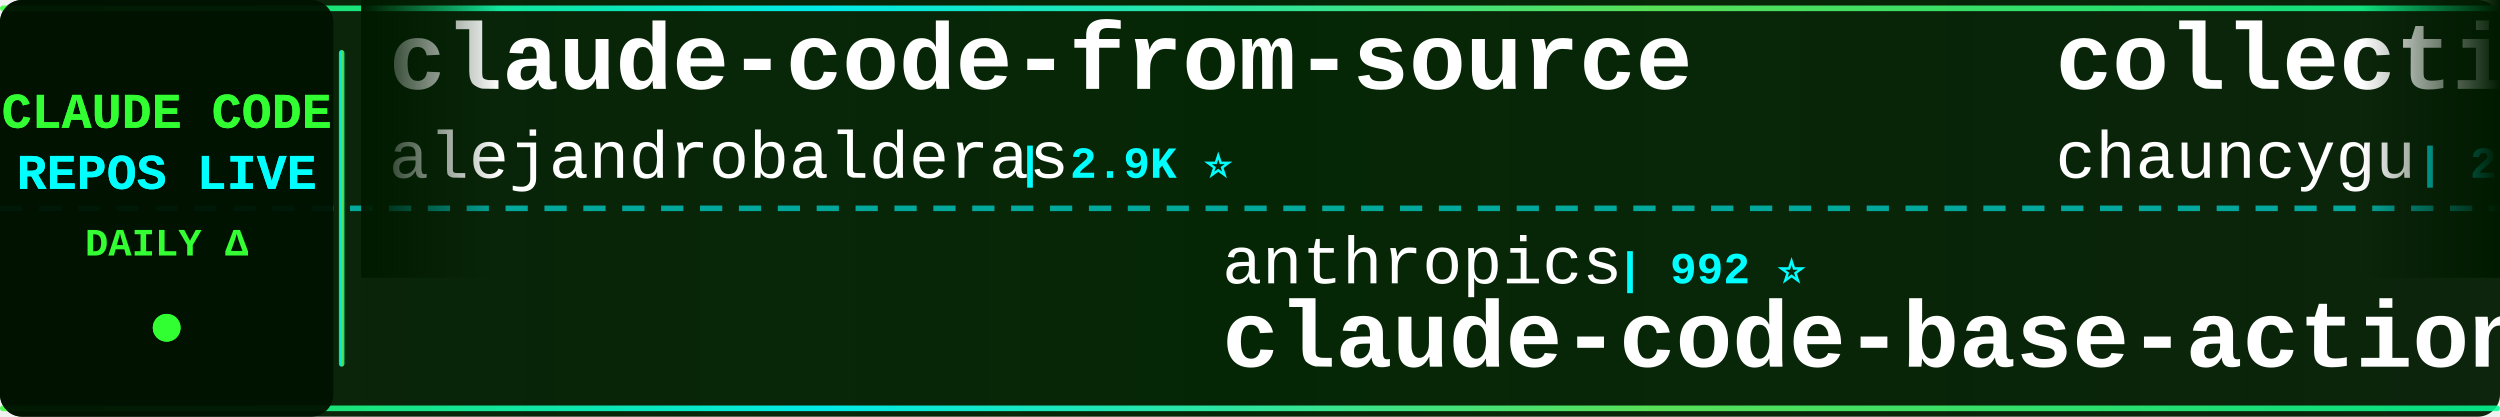
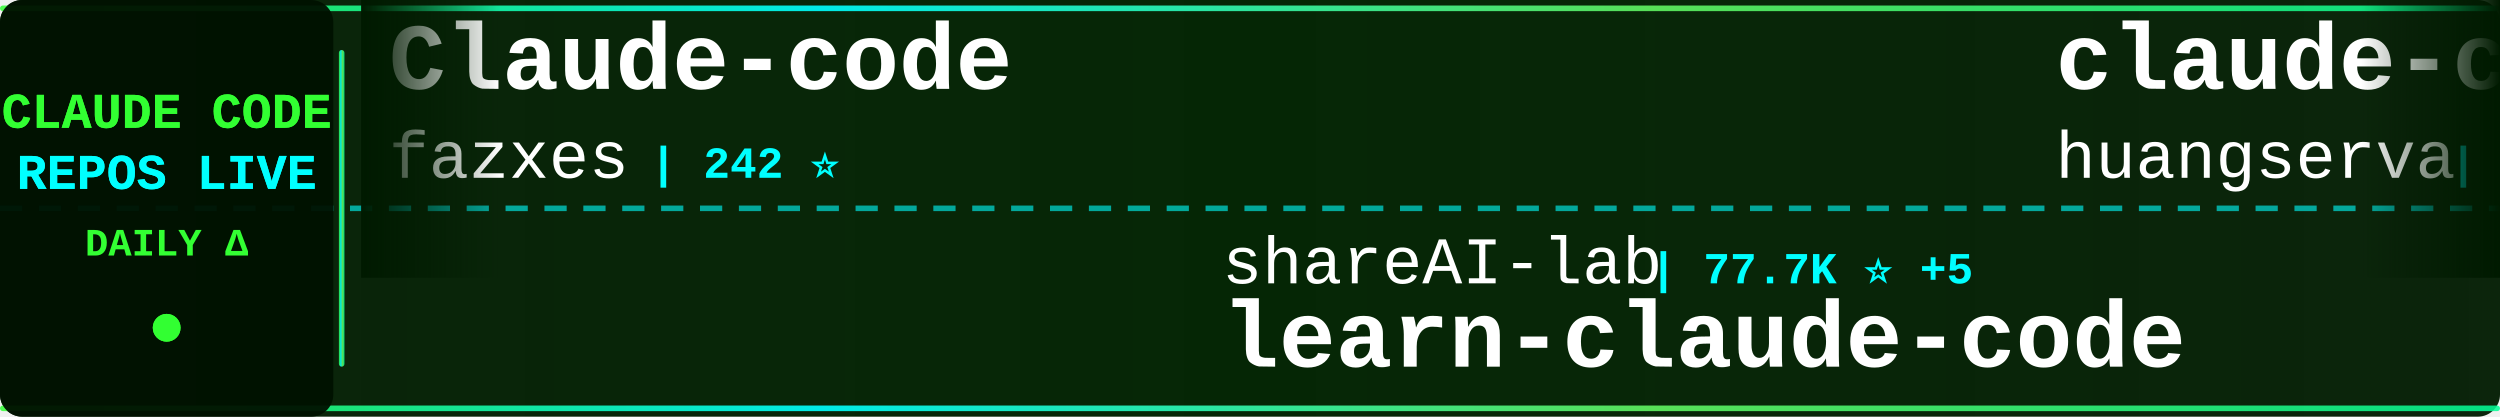
<svg xmlns="http://www.w3.org/2000/svg" width="900" height="150">
  <defs>
    <linearGradient id="tickerBg" x1="0%" y1="0%" x2="100%" y2="0%">
      <stop offset="0%" style="stop-color:#001a00;stop-opacity:0.95" />
      <stop offset="50%" style="stop-color:#002200;stop-opacity:0.98" />
      <stop offset="100%" style="stop-color:#001a00;stop-opacity:0.95" />
    </linearGradient>
    <linearGradient id="borderGrad" x1="0%" y1="0%" x2="100%" y2="0%">
      <stop offset="0%" style="stop-color:#33ff33;stop-opacity:0.85">
        <animate attributeName="stop-opacity" values="0.85;1;0.85" dur="2s" repeatCount="indefinite" />
      </stop>
      <stop offset="33%" style="stop-color:#00ffff;stop-opacity:0.9">
        <animate attributeName="stop-opacity" values="0.9;1;0.9" dur="2.2s" repeatCount="indefinite" />
      </stop>
      <stop offset="66%" style="stop-color:#66ff66;stop-opacity:0.85">
        <animate attributeName="stop-opacity" values="0.85;1;0.85" dur="1.8s" repeatCount="indefinite" />
      </stop>
      <stop offset="100%" style="stop-color:#00ff99;stop-opacity:0.85">
        <animate attributeName="stop-opacity" values="0.85;1;0.85" dur="2s" repeatCount="indefinite" />
      </stop>
    </linearGradient>
    <filter id="textGlow">
      <feGaussianBlur stdDeviation="0.1" result="coloredBlur" />
      <feMerge>
        <feMergeNode in="coloredBlur" />
        <feMergeNode in="SourceGraphic" />
      </feMerge>
    </filter>
    <filter id="metricGlow">
      <feGaussianBlur stdDeviation="0.2" result="coloredBlur" />
      <feMerge>
        <feMergeNode in="coloredBlur" />
        <feMergeNode in="SourceGraphic" />
      </feMerge>
    </filter>
    <linearGradient id="leftFade" x1="0%" y1="0%" x2="100%" y2="0%">
      <stop offset="0%" style="stop-color:#001a00;stop-opacity:1" />
      <stop offset="100%" style="stop-color:#001a00;stop-opacity:0" />
    </linearGradient>
    <linearGradient id="rightFade" x1="0%" y1="0%" x2="100%" y2="0%">
      <stop offset="0%" style="stop-color:#001a00;stop-opacity:0" />
      <stop offset="100%" style="stop-color:#001a00;stop-opacity:1" />
    </linearGradient>
  </defs>
  <rect width="900" height="150" fill="url(#tickerBg)" rx="8" />
  <rect x="0" y="2" width="900" height="2" fill="url(#borderGrad)" rx="1" />
  <rect x="0" y="146" width="900" height="2" fill="url(#borderGrad)" rx="1" />
  <line x1="0" y1="75" x2="900" y2="75" stroke="#00ffff" stroke-width="2" stroke-dasharray="8 6" opacity="0.6" />
  <rect x="0" y="0" width="120" height="150" fill="#001100" opacity="0.95" rx="8" />
  <text x="60" y="46" font-family="'Courier New', monospace" font-size="18" font-weight="bold" fill="#33ff33" text-anchor="middle" filter="url(#textGlow)">
    CLAUDE CODE
  </text>
  <text x="60" y="68" font-family="'Courier New', monospace" font-size="18" font-weight="bold" fill="#00ffff" text-anchor="middle" filter="url(#textGlow)">
    REPOS LIVE
  </text>
  <text x="60" y="92" font-family="'Courier New', monospace" font-size="14" font-weight="bold" fill="#33ff33" text-anchor="middle">
    DAILY Δ
  </text>
  <circle cx="60" cy="118" r="5" fill="#33ff33" filter="url(#metricGlow)">
    <animate attributeName="r" values="4;6;4" dur="1.5s" repeatCount="indefinite" />
    <animate attributeName="opacity" values="0.6;1;0.6" dur="1.5s" repeatCount="indefinite" />
  </circle>
  <rect x="122" y="18" width="2" height="114" fill="url(#borderGrad)" rx="1" />
  <clipPath id="tickerClip">
    <rect x="130" y="0" width="770" height="150" />
  </clipPath>
  <g clip-path="url(#tickerClip)">
    <g id="tickerItems">
      <animateTransform attributeName="transform" attributeType="XML" type="translate" from="0 0" to="-3000 0" dur="54s" repeatCount="indefinite" />
      <g transform="translate(0, 0)">
-         <text x="140" y="32" font-family="'Courier New', monospace" font-size="34" font-weight="bold" fill="#ffffff">claude-code-from-source</text>
-         <text x="140" y="64" font-family="'Courier New', monospace" font-size="24" font-weight="normal" fill="#ffffff" opacity="1.0">alejandrobalderas</text>
-         <text x="366" y="64" font-family="'Courier New', monospace" font-size="16" font-weight="bold" fill="#00ffff"> | 2.9K ⭐</text>
+         <text x="140" y="32" font-family="'Courier New', monospace" font-size="34" font-weight="bold" fill="#ffffff">Claude-code</text>
+         <text x="140" y="64" font-family="'Courier New', monospace" font-size="24" font-weight="normal" fill="#ffffff" opacity="1.0">fazxes</text>
+         <text x="234" y="64" font-family="'Courier New', monospace" font-size="16" font-weight="bold" fill="#00ffff"> | 242 ⭐</text>
      </g>
      <g transform="translate(300, 0)">
-         <text x="140" y="102" font-family="'Courier New', monospace" font-size="24" font-weight="normal" fill="#ffffff" opacity="1.0">anthropics</text>
-         <text x="282" y="102" font-family="'Courier New', monospace" font-size="16" font-weight="bold" fill="#00ffff"> | 992 ⭐</text>
-         <text x="140" y="132" font-family="'Courier New', monospace" font-size="34" font-weight="bold" fill="#ffffff">claude-code-base-action</text>
+         <text x="140" y="102" font-family="'Courier New', monospace" font-size="24" font-weight="normal" fill="#ffffff" opacity="1.0">shareAI-lab</text>
+         <text x="294" y="102" font-family="'Courier New', monospace" font-size="16" font-weight="bold" fill="#00ffff"> | 77.7K ⭐ +5</text>
+         <text x="140" y="132" font-family="'Courier New', monospace" font-size="34" font-weight="bold" fill="#ffffff">learn-claude-code</text>
      </g>
      <g transform="translate(600, 0)">
-         <text x="140" y="32" font-family="'Courier New', monospace" font-size="34" font-weight="bold" fill="#ffffff">collection-claude-code-s...</text>
-         <text x="140" y="64" font-family="'Courier New', monospace" font-size="24" font-weight="normal" fill="#ffffff" opacity="1.0">chauncygu</text>
-         <text x="270" y="64" font-family="'Courier New', monospace" font-size="16" font-weight="bold" fill="#00ffff"> | 2.8K ⭐</text>
+         <text x="140" y="32" font-family="'Courier New', monospace" font-size="34" font-weight="bold" fill="#ffffff">claude-code-cli</text>
+         <text x="140" y="64" font-family="'Courier New', monospace" font-size="24" font-weight="normal" fill="#ffffff" opacity="1.0">huangserva</text>
+         <text x="282" y="64" font-family="'Courier New', monospace" font-size="16" font-weight="bold" fill="#00ffff"> | 631 ⭐</text>
      </g>
      <g transform="translate(900, 0)">
-         <text x="140" y="102" font-family="'Courier New', monospace" font-size="24" font-weight="normal" fill="#ffffff" opacity="1.0">oboard</text>
-         <text x="234" y="102" font-family="'Courier New', monospace" font-size="16" font-weight="bold" fill="#00ffff"> | 3.3K ⭐</text>
-         <text x="140" y="132" font-family="'Courier New', monospace" font-size="34" font-weight="bold" fill="#ffffff">claude-code-rev</text>
+         <text x="140" y="102" font-family="'Courier New', monospace" font-size="24" font-weight="normal" fill="#ffffff" opacity="1.0">multica-ai</text>
+         <text x="282" y="102" font-family="'Courier New', monospace" font-size="16" font-weight="bold" fill="#00ffff"> | 215.6K ⭐ +20</text>
+         <text x="140" y="132" font-family="'Courier New', monospace" font-size="34" font-weight="bold" fill="#ffffff">andrej-karpathy-skills</text>
      </g>
      <g transform="translate(1200, 0)">
-         <text x="140" y="32" font-family="'Courier New', monospace" font-size="34" font-weight="bold" fill="#ffffff">claude-code-action</text>
-         <text x="140" y="64" font-family="'Courier New', monospace" font-size="24" font-weight="normal" fill="#ffffff" opacity="1.0">anthropics</text>
-         <text x="282" y="64" font-family="'Courier New', monospace" font-size="16" font-weight="bold" fill="#00ffff"> | 9.2K ⭐ +1</text>
+         <text x="140" y="32" font-family="'Courier New', monospace" font-size="34" font-weight="bold" fill="#ffffff">claude-code-source-code-...</text>
+         <text x="140" y="64" font-family="'Courier New', monospace" font-size="24" font-weight="normal" fill="#ffffff" opacity="1.0">ghuntley</text>
+         <text x="258" y="64" font-family="'Courier New', monospace" font-size="16" font-weight="bold" fill="#00ffff"> | 992 ⭐</text>
      </g>
      <g transform="translate(1500, 0)">
-         <text x="140" y="102" font-family="'Courier New', monospace" font-size="24" font-weight="normal" fill="#ffffff" opacity="1.0">Piebald-AI</text>
-         <text x="282" y="102" font-family="'Courier New', monospace" font-size="16" font-weight="bold" fill="#00ffff"> | 12.8K ⭐ +4</text>
-         <text x="140" y="132" font-family="'Courier New', monospace" font-size="34" font-weight="bold" fill="#ffffff">claude-code-system-promp...</text>
+         <text x="140" y="102" font-family="'Courier New', monospace" font-size="24" font-weight="normal" fill="#ffffff" opacity="1.0">edmund-io</text>
+         <text x="270" y="102" font-family="'Courier New', monospace" font-size="16" font-weight="bold" fill="#00ffff"> | 1.5K ⭐</text>
+         <text x="140" y="132" font-family="'Courier New', monospace" font-size="34" font-weight="bold" fill="#ffffff">edmunds-claude-code</text>
      </g>
      <g transform="translate(1800, 0)">
-         <text x="140" y="32" font-family="'Courier New', monospace" font-size="34" font-weight="bold" fill="#ffffff">everything-claude-code-z...</text>
-         <text x="140" y="64" font-family="'Courier New', monospace" font-size="24" font-weight="normal" fill="#ffffff" opacity="1.0">xu-xiang</text>
-         <text x="258" y="64" font-family="'Courier New', monospace" font-size="16" font-weight="bold" fill="#00ffff"> | 2.0K ⭐</text>
+         <text x="140" y="32" font-family="'Courier New', monospace" font-size="34" font-weight="bold" fill="#ffffff">ClaudeCode-Portable</text>
+         <text x="140" y="64" font-family="'Courier New', monospace" font-size="24" font-weight="normal" fill="#ffffff" opacity="1.0">techjarves</text>
+         <text x="282" y="64" font-family="'Courier New', monospace" font-size="16" font-weight="bold" fill="#00ffff"> | 1.5K ⭐ +1</text>
      </g>
      <g transform="translate(2100, 0)">
-         <text x="140" y="102" font-family="'Courier New', monospace" font-size="24" font-weight="normal" fill="#ffffff" opacity="1.0">anthropics</text>
-         <text x="282" y="102" font-family="'Courier New', monospace" font-size="16" font-weight="bold" fill="#00ffff"> | 6.3K ⭐</text>
-         <text x="140" y="132" font-family="'Courier New', monospace" font-size="34" font-weight="bold" fill="#ffffff">claude-code-security-rev...</text>
+         <text x="140" y="102" font-family="'Courier New', monospace" font-size="24" font-weight="normal" fill="#ffffff" opacity="1.0">JrCx7scC</text>
+         <text x="258" y="102" font-family="'Courier New', monospace" font-size="16" font-weight="bold" fill="#00ffff"> | 376 ⭐</text>
+         <text x="140" y="132" font-family="'Courier New', monospace" font-size="34" font-weight="bold" fill="#ffffff">claude-code-source</text>
      </g>
      <g transform="translate(2400, 0)">
-         <text x="140" y="32" font-family="'Courier New', monospace" font-size="34" font-weight="bold" fill="#ffffff">awesome-claude-code-suba...</text>
-         <text x="140" y="64" font-family="'Courier New', monospace" font-size="24" font-weight="normal" fill="#ffffff" opacity="1.0">VoltAgent</text>
-         <text x="270" y="64" font-family="'Courier New', monospace" font-size="16" font-weight="bold" fill="#00ffff"> | 25.4K ⭐ +2</text>
+         <text x="140" y="32" font-family="'Courier New', monospace" font-size="34" font-weight="bold" fill="#ffffff">claude-code-security-rev...</text>
+         <text x="140" y="64" font-family="'Courier New', monospace" font-size="24" font-weight="normal" fill="#ffffff" opacity="1.0">anthropics</text>
+         <text x="282" y="64" font-family="'Courier New', monospace" font-size="16" font-weight="bold" fill="#00ffff"> | 6.3K ⭐</text>
      </g>
      <g transform="translate(2700, 0)">
-         <text x="140" y="102" font-family="'Courier New', monospace" font-size="24" font-weight="normal" fill="#ffffff" opacity="1.0">zstmfhy</text>
-         <text x="246" y="102" font-family="'Courier New', monospace" font-size="16" font-weight="bold" fill="#00ffff"> | 189 ⭐</text>
-         <text x="140" y="132" font-family="'Courier New', monospace" font-size="34" font-weight="bold" fill="#ffffff">Claude-code</text>
+         <text x="140" y="102" font-family="'Courier New', monospace" font-size="24" font-weight="normal" fill="#ffffff" opacity="1.0">luyao618</text>
+         <text x="258" y="102" font-family="'Courier New', monospace" font-size="16" font-weight="bold" fill="#00ffff"> | 1.7K ⭐</text>
+         <text x="140" y="132" font-family="'Courier New', monospace" font-size="34" font-weight="bold" fill="#ffffff">Claude-Code-Source-Study</text>
      </g>
      <g transform="translate(3000, 0)">
-         <text x="140" y="32" font-family="'Courier New', monospace" font-size="34" font-weight="bold" fill="#ffffff">claude-code-from-source</text>
-         <text x="140" y="64" font-family="'Courier New', monospace" font-size="24" font-weight="normal" fill="#ffffff" opacity="1.0">alejandrobalderas</text>
-         <text x="366" y="64" font-family="'Courier New', monospace" font-size="16" font-weight="bold" fill="#00ffff"> | 2.9K ⭐</text>
+         <text x="140" y="32" font-family="'Courier New', monospace" font-size="34" font-weight="bold" fill="#ffffff">Claude-code</text>
+         <text x="140" y="64" font-family="'Courier New', monospace" font-size="24" font-weight="normal" fill="#ffffff" opacity="1.0">fazxes</text>
+         <text x="234" y="64" font-family="'Courier New', monospace" font-size="16" font-weight="bold" fill="#00ffff"> | 242 ⭐</text>
      </g>
      <g transform="translate(3300, 0)">
-         <text x="140" y="102" font-family="'Courier New', monospace" font-size="24" font-weight="normal" fill="#ffffff" opacity="1.0">anthropics</text>
-         <text x="282" y="102" font-family="'Courier New', monospace" font-size="16" font-weight="bold" fill="#00ffff"> | 992 ⭐</text>
-         <text x="140" y="132" font-family="'Courier New', monospace" font-size="34" font-weight="bold" fill="#ffffff">claude-code-base-action</text>
+         <text x="140" y="102" font-family="'Courier New', monospace" font-size="24" font-weight="normal" fill="#ffffff" opacity="1.0">shareAI-lab</text>
+         <text x="294" y="102" font-family="'Courier New', monospace" font-size="16" font-weight="bold" fill="#00ffff"> | 77.7K ⭐ +5</text>
+         <text x="140" y="132" font-family="'Courier New', monospace" font-size="34" font-weight="bold" fill="#ffffff">learn-claude-code</text>
      </g>
      <g transform="translate(3600, 0)">
-         <text x="140" y="32" font-family="'Courier New', monospace" font-size="34" font-weight="bold" fill="#ffffff">collection-claude-code-s...</text>
-         <text x="140" y="64" font-family="'Courier New', monospace" font-size="24" font-weight="normal" fill="#ffffff" opacity="1.0">chauncygu</text>
-         <text x="270" y="64" font-family="'Courier New', monospace" font-size="16" font-weight="bold" fill="#00ffff"> | 2.8K ⭐</text>
+         <text x="140" y="32" font-family="'Courier New', monospace" font-size="34" font-weight="bold" fill="#ffffff">claude-code-cli</text>
+         <text x="140" y="64" font-family="'Courier New', monospace" font-size="24" font-weight="normal" fill="#ffffff" opacity="1.0">huangserva</text>
+         <text x="282" y="64" font-family="'Courier New', monospace" font-size="16" font-weight="bold" fill="#00ffff"> | 631 ⭐</text>
      </g>
      <g transform="translate(3900, 0)">
-         <text x="140" y="102" font-family="'Courier New', monospace" font-size="24" font-weight="normal" fill="#ffffff" opacity="1.0">oboard</text>
-         <text x="234" y="102" font-family="'Courier New', monospace" font-size="16" font-weight="bold" fill="#00ffff"> | 3.3K ⭐</text>
-         <text x="140" y="132" font-family="'Courier New', monospace" font-size="34" font-weight="bold" fill="#ffffff">claude-code-rev</text>
+         <text x="140" y="102" font-family="'Courier New', monospace" font-size="24" font-weight="normal" fill="#ffffff" opacity="1.0">multica-ai</text>
+         <text x="282" y="102" font-family="'Courier New', monospace" font-size="16" font-weight="bold" fill="#00ffff"> | 215.6K ⭐ +20</text>
+         <text x="140" y="132" font-family="'Courier New', monospace" font-size="34" font-weight="bold" fill="#ffffff">andrej-karpathy-skills</text>
      </g>
    </g>
  </g>
  <rect x="130" y="0" width="50" height="100" fill="url(#leftFade)" />
  <rect x="850" y="0" width="50" height="100" fill="url(#rightFade)" />
</svg>
